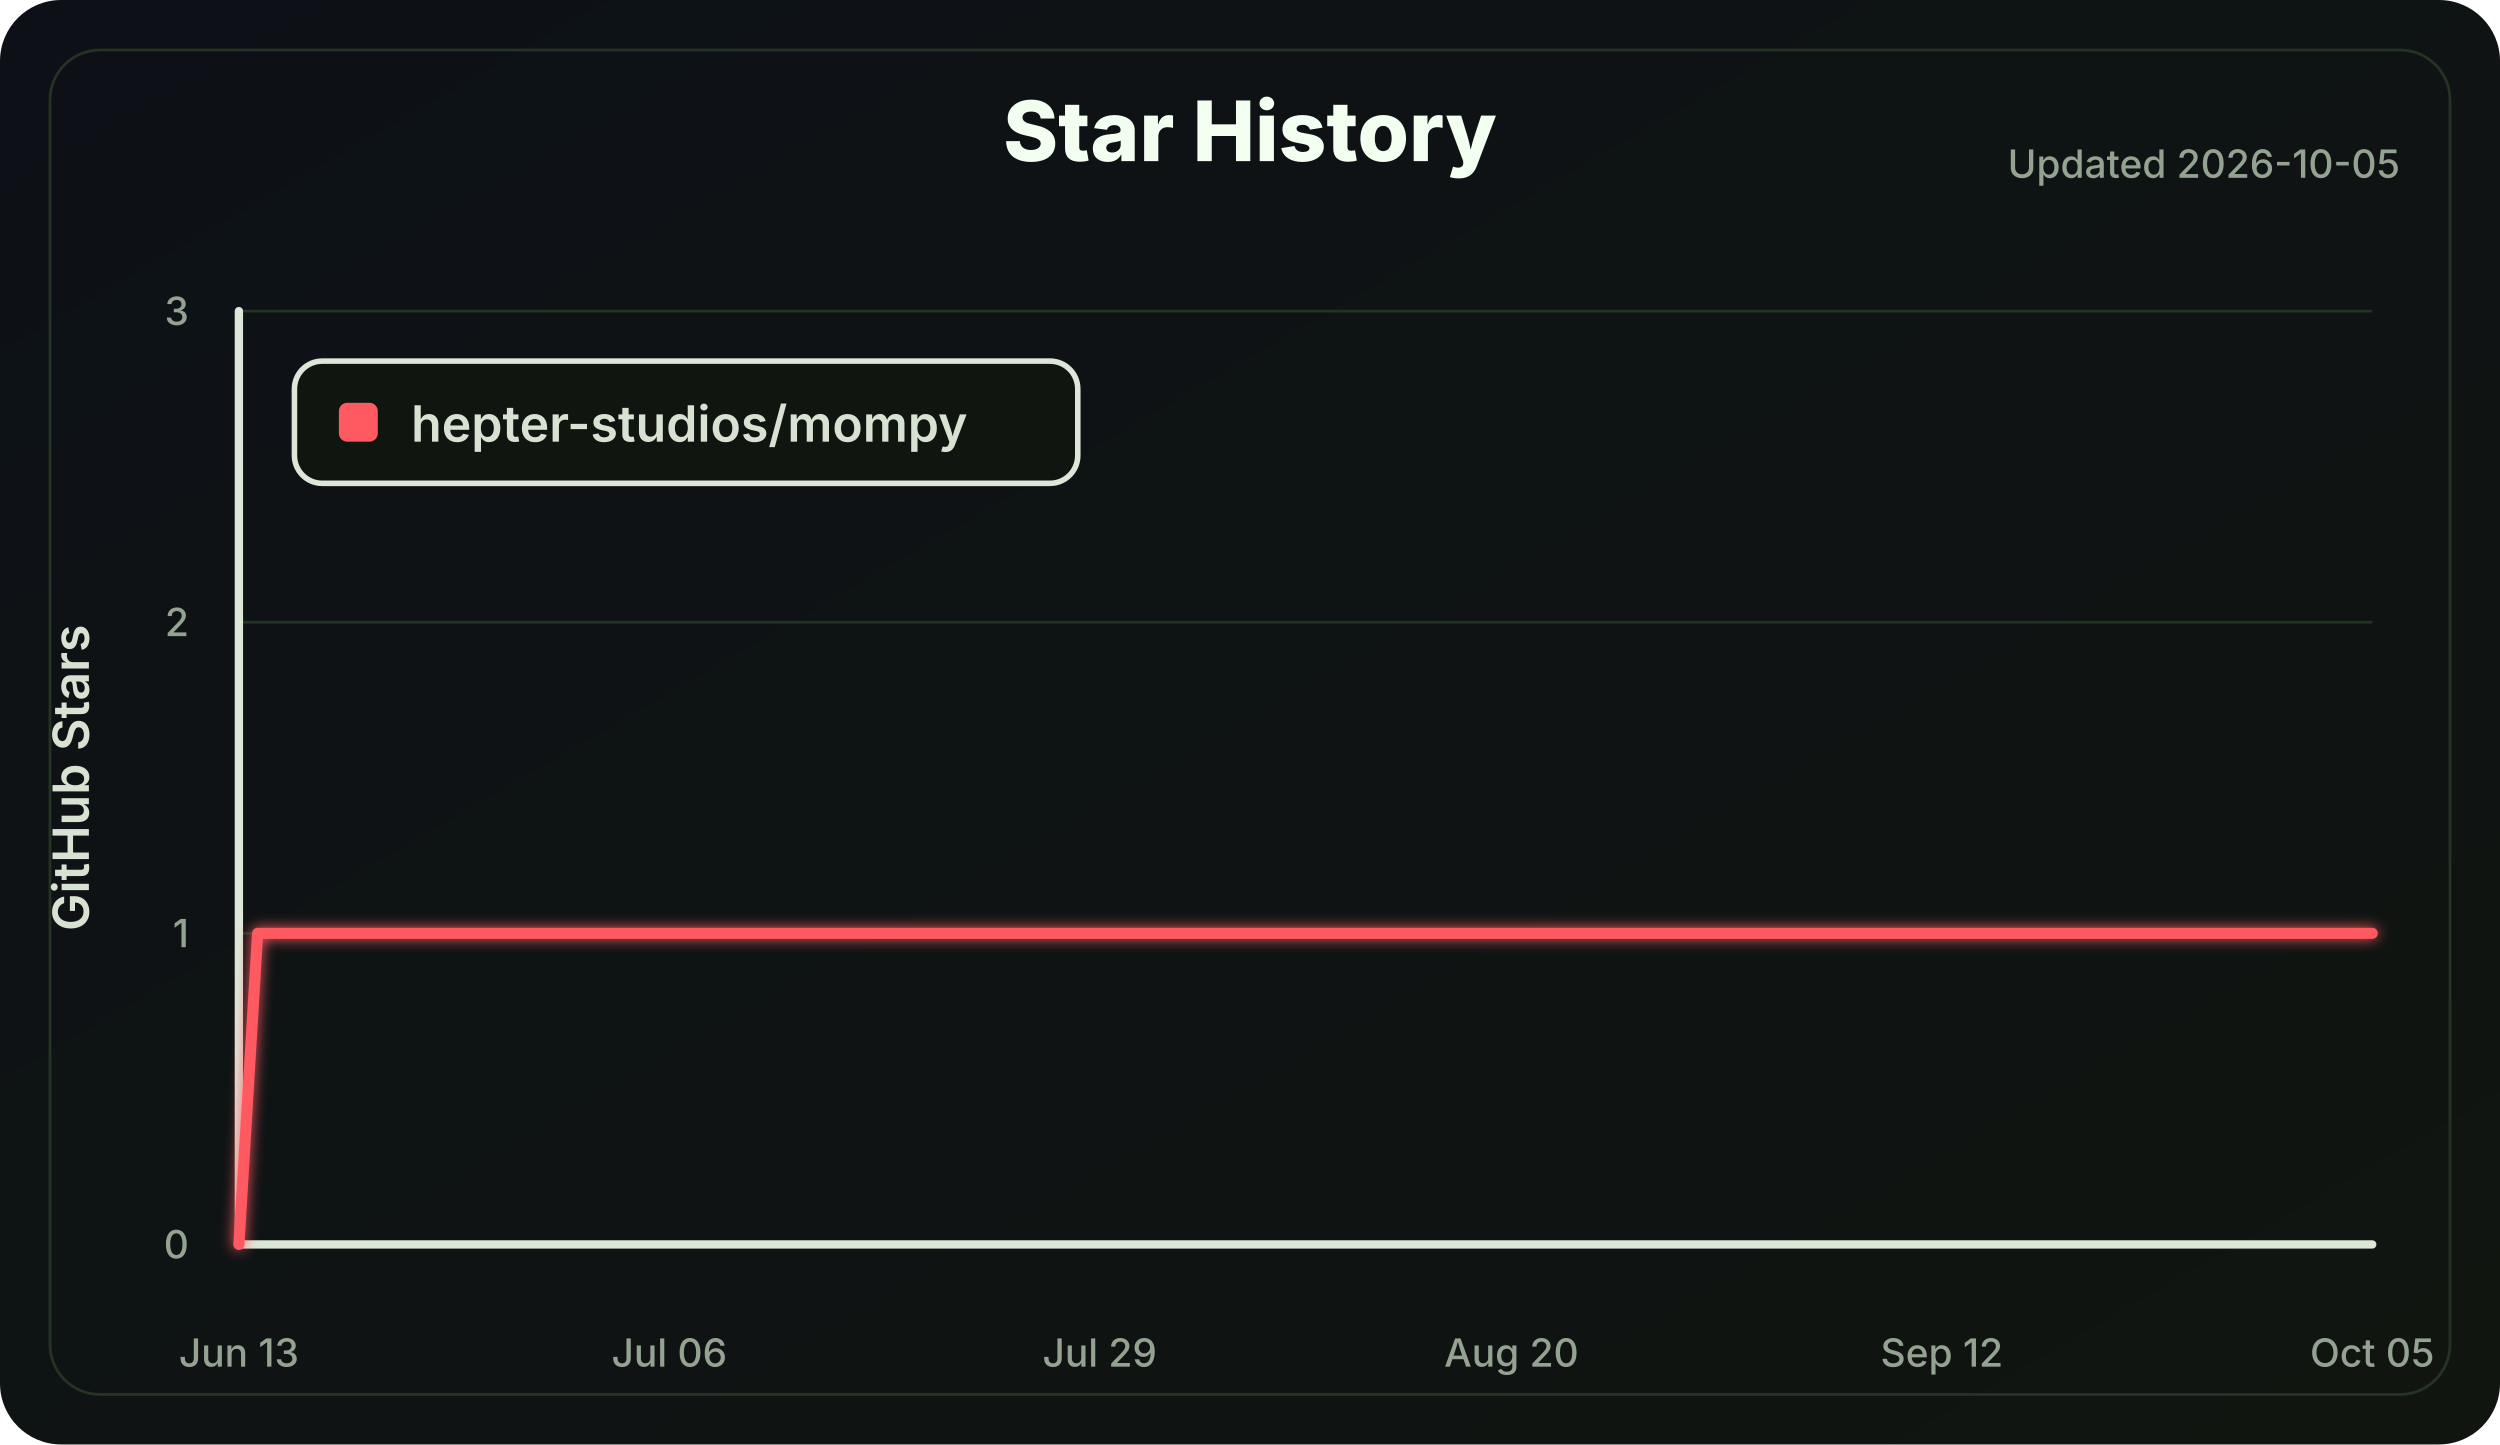
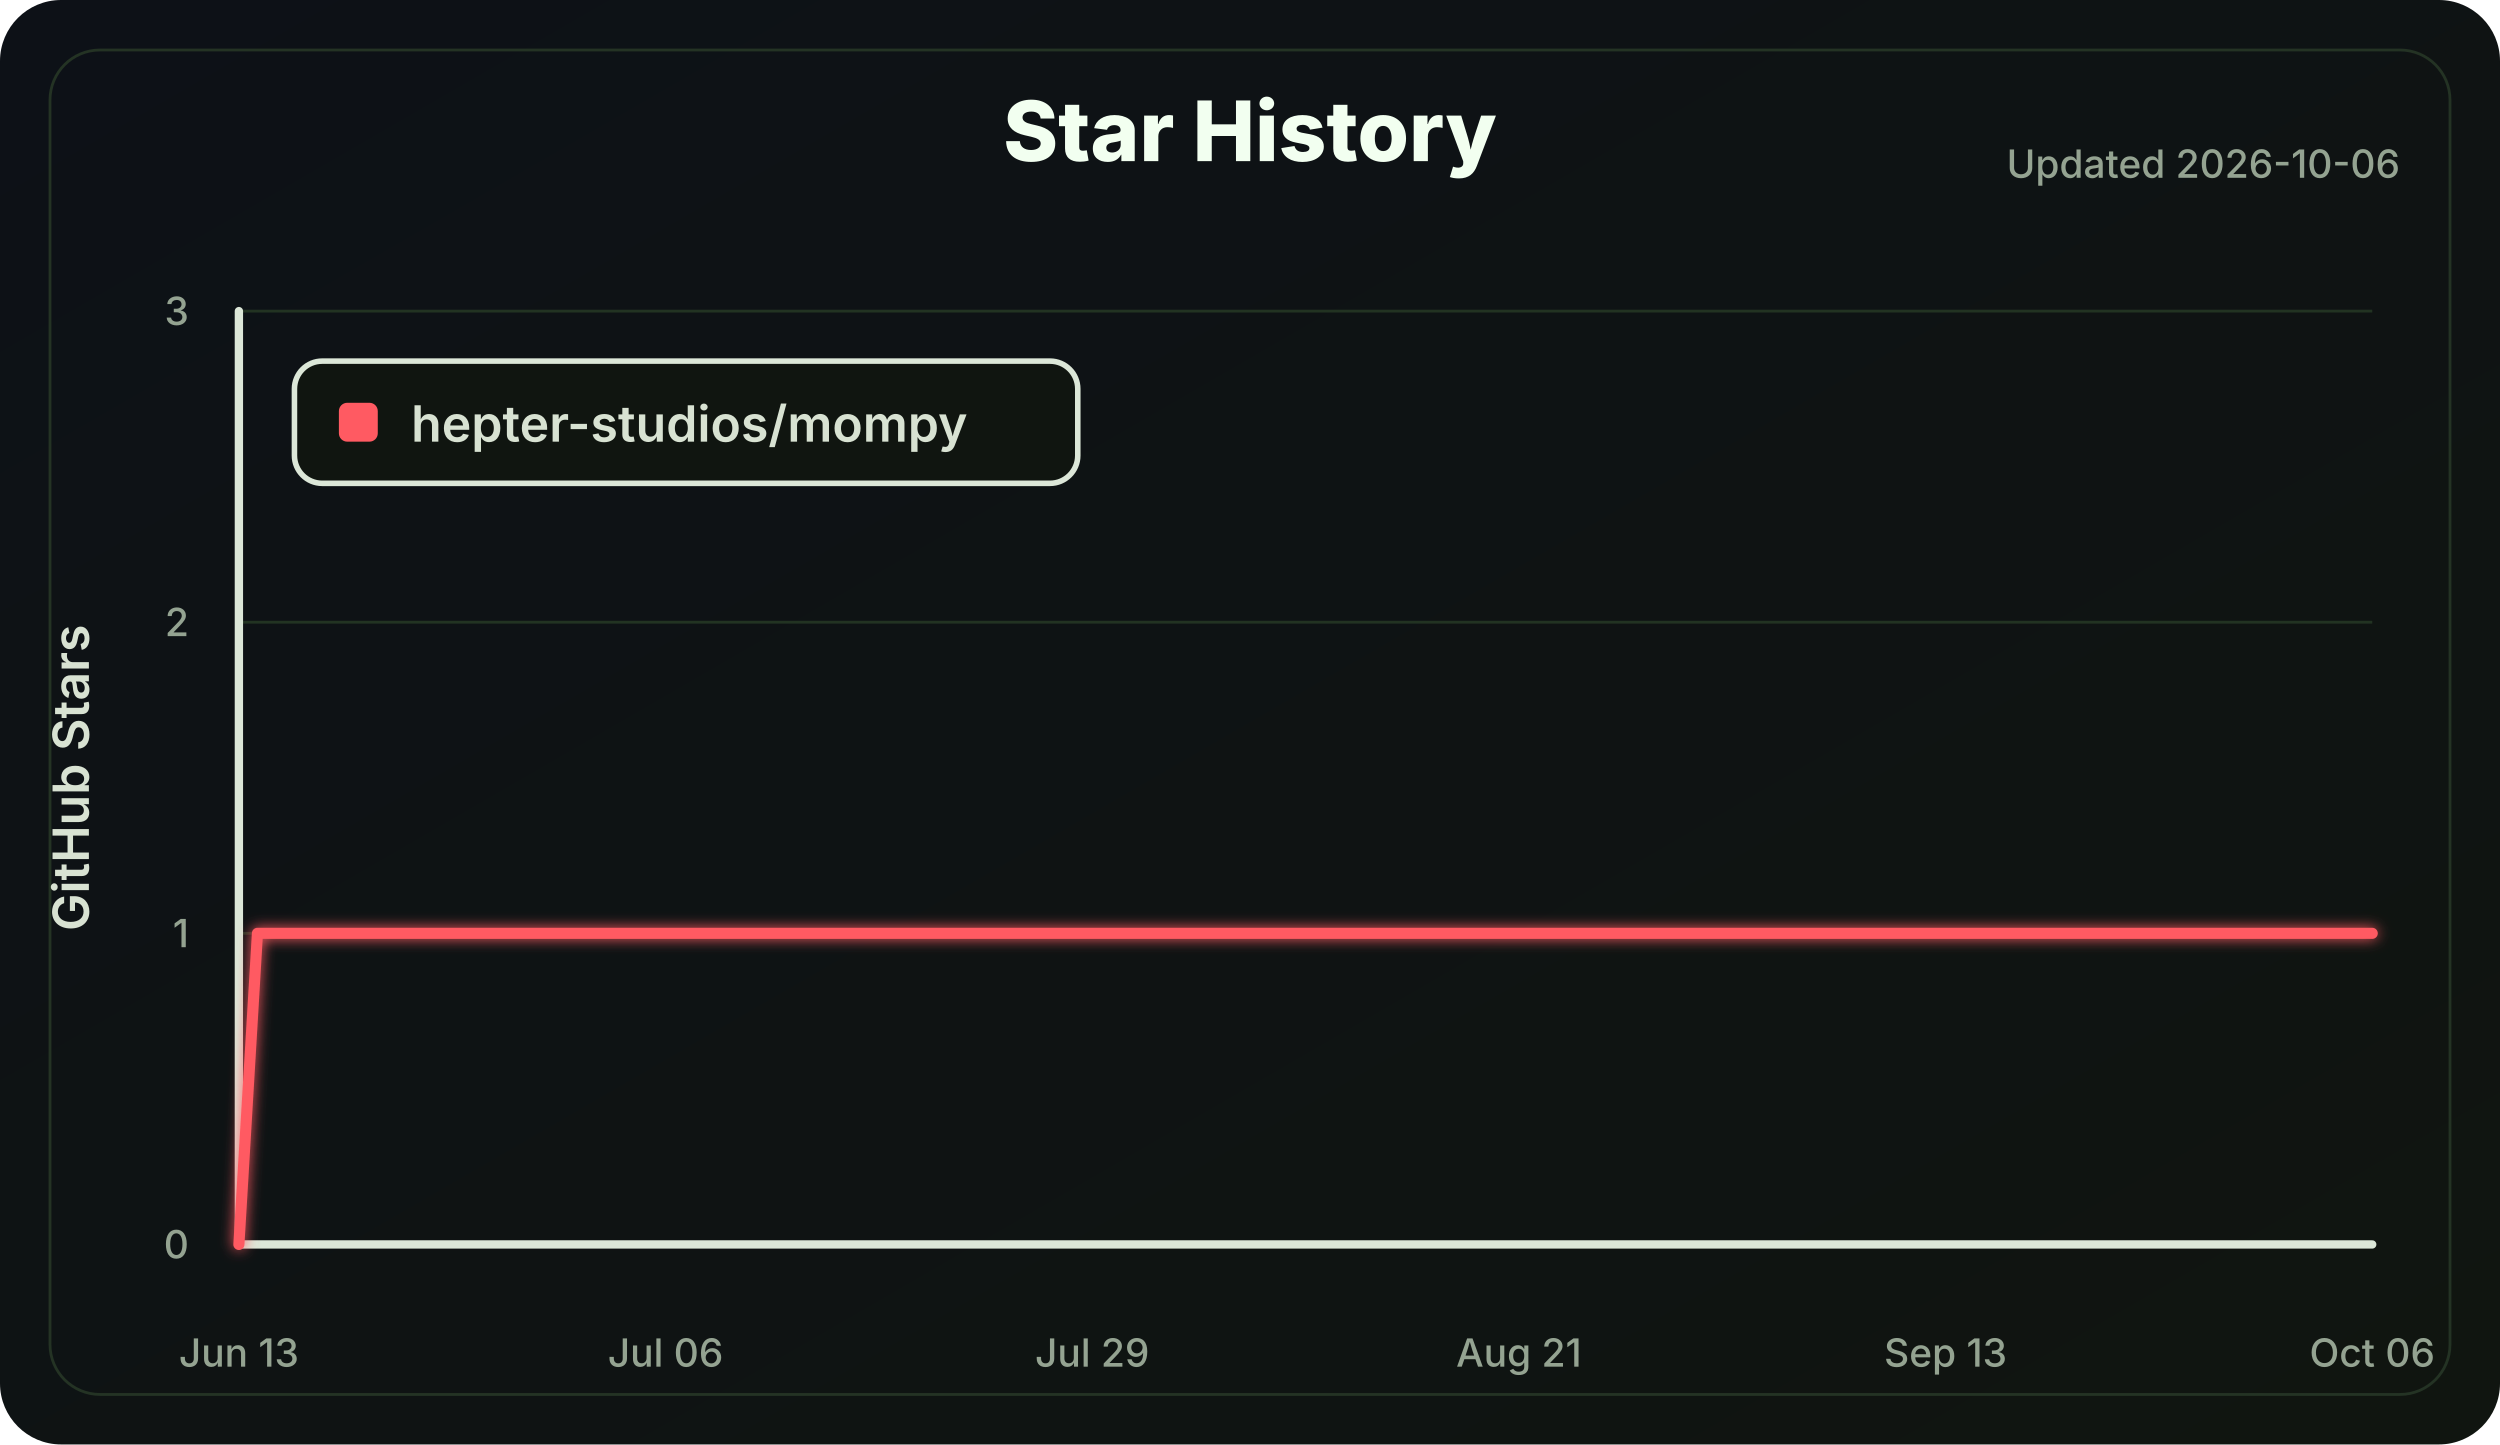
<svg xmlns="http://www.w3.org/2000/svg" width="900" height="520" viewBox="0 0 900 520" role="img" aria-labelledby="title desc">
  <defs>
    <linearGradient id="bg" x1="0" x2="1" y1="0" y2="1">
      <stop offset="0" stop-color="#0d1117" />
      <stop offset="1" stop-color="#101510" />
    </linearGradient>
    <filter id="softGlow" x="-30%" y="-30%" width="160%" height="160%">
      <feGaussianBlur stdDeviation="2.5" result="blur" />
      <feMerge>
        <feMergeNode in="blur" />
        <feMergeNode in="SourceGraphic" />
      </feMerge>
    </filter>
  </defs>
  <style>
    .label { fill: #d8e2d2; font: 600 18px Inter, Segoe UI, Arial, sans-serif; }
    .small { fill: #94a391; font: 500 14px Inter, Segoe UI, Arial, sans-serif; }
    .title { fill: #f2fff0; font: 800 30px Inter, Segoe UI, Arial, sans-serif; }
    .axis { stroke: #dce7d8; stroke-width: 3; stroke-linecap: round; }
    .grid line { stroke: #223322; stroke-width: 1; }
    .line { fill: none; stroke: #ff5a62; stroke-width: 4; stroke-linecap: round; stroke-linejoin: round; }
  </style>
  <rect width="100%" height="100%" rx="22" fill="url(#bg)" />
  <rect x="18" y="18" width="864" height="484" rx="18" fill="none" stroke="#243324" />
  <text class="title" x="450.0" y="58" text-anchor="middle">Star History</text>
-   <text class="small" x="864" y="64" text-anchor="end">Updated 2026-10-05</text>
+   <text class="small" x="864" y="64" text-anchor="end">Updated 2026-10-06</text>
  <g class="grid">
    <line x1="86" y1="448.00" x2="854" y2="448.00" />
    <line x1="86" y1="336.00" x2="854" y2="336.00" />
    <line x1="86" y1="224.00" x2="854" y2="224.00" />
    <line x1="86" y1="112.00" x2="854" y2="112.00" />
  </g>
  <line class="axis" x1="86" y1="112" x2="86" y2="448" />
  <line class="axis" x1="86" y1="448" x2="854" y2="448" />
  <g class="small">
    <text x="68" y="453.00" text-anchor="end">0</text>
    <text x="68" y="341.00" text-anchor="end">1</text>
    <text x="68" y="229.00" text-anchor="end">2</text>
    <text x="68" y="117.00" text-anchor="end">3</text>
    <text x="86.00" y="492" text-anchor="middle">Jun 13</text>
-     <text x="240.95" y="492" text-anchor="middle">Jul 06</text>
-     <text x="395.89" y="492" text-anchor="middle">Jul 29</text>
-     <text x="544.11" y="492" text-anchor="middle">Aug 20</text>
-     <text x="699.05" y="492" text-anchor="middle">Sep 12</text>
-     <text x="854.00" y="492" text-anchor="middle">Oct 05</text>
+     <text x="239.60" y="492" text-anchor="middle">Jul 06</text>
+     <text x="393.20" y="492" text-anchor="middle">Jul 29</text>
+     <text x="546.80" y="492" text-anchor="middle">Aug 21</text>
+     <text x="700.40" y="492" text-anchor="middle">Sep 13</text>
+     <text x="854.00" y="492" text-anchor="middle">Oct 06</text>
  </g>
  <text class="label" x="32" y="280.0" transform="rotate(-90 32 280.0)" text-anchor="middle">GitHub Stars</text>
-   <polyline class="line" points="86.00,448.00 92.74,336.00 854.00,336.00" filter="url(#softGlow)" />
+   <polyline class="line" points="86.00,448.00 92.68,336.00 854.00,336.00" filter="url(#softGlow)" />
  <g transform="translate(106 130)">
    <rect width="282" height="44" rx="10" fill="#101510" stroke="#dce7d8" stroke-width="2" />
    <rect x="16" y="15" width="14" height="14" rx="3" fill="#ff5a62" />
    <text class="label" x="42" y="29">hepter-studios/mompy</text>
  </g>
</svg>
